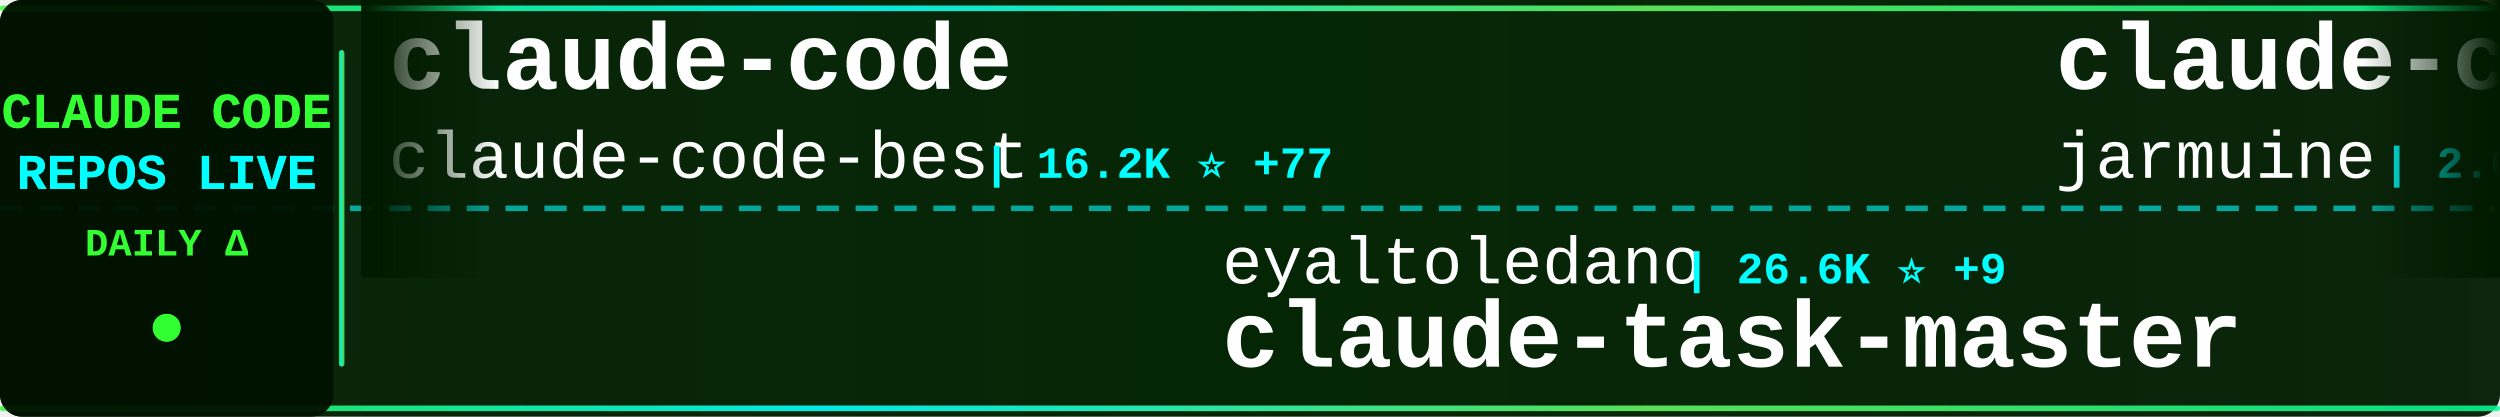
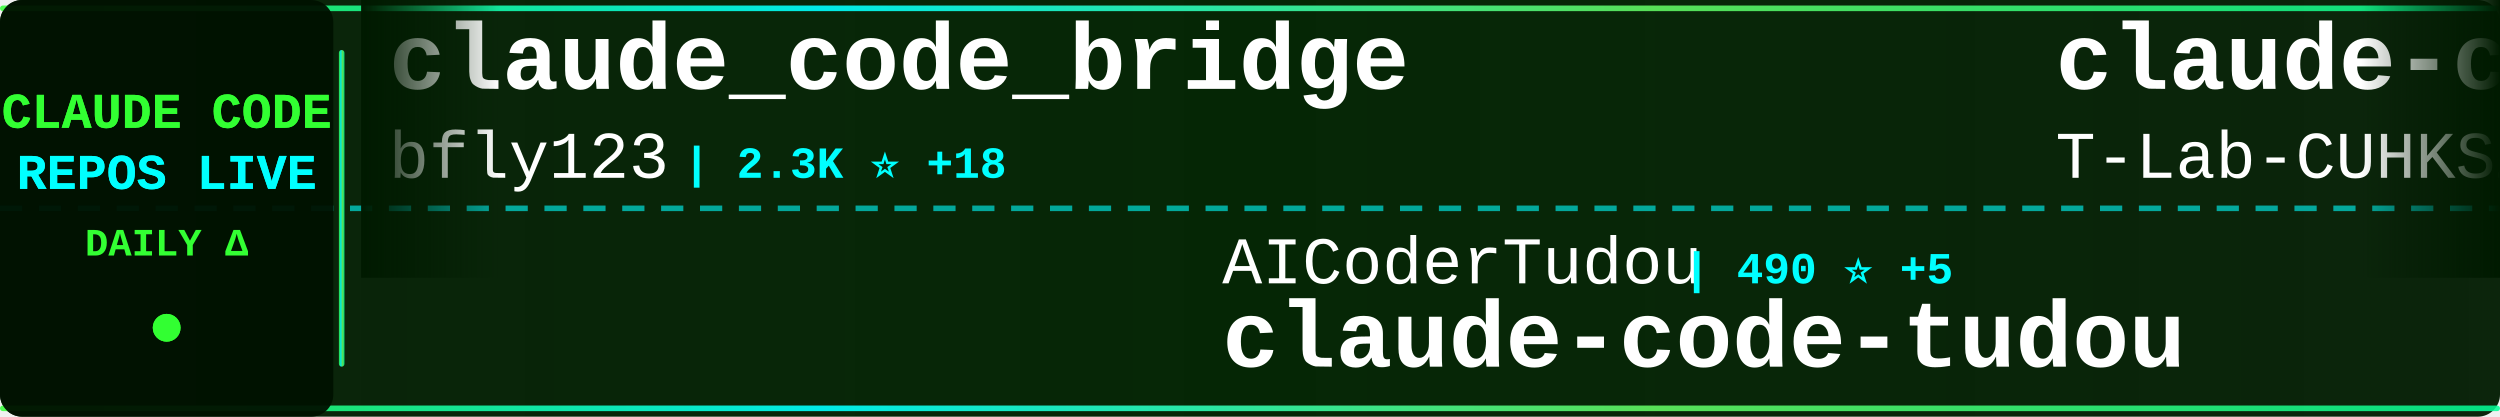
<svg xmlns="http://www.w3.org/2000/svg" width="900" height="150">
  <defs>
    <linearGradient id="tickerBg" x1="0%" y1="0%" x2="100%" y2="0%">
      <stop offset="0%" style="stop-color:#001a00;stop-opacity:0.95" />
      <stop offset="50%" style="stop-color:#002200;stop-opacity:0.98" />
      <stop offset="100%" style="stop-color:#001a00;stop-opacity:0.95" />
    </linearGradient>
    <linearGradient id="borderGrad" x1="0%" y1="0%" x2="100%" y2="0%">
      <stop offset="0%" style="stop-color:#33ff33;stop-opacity:0.85">
        <animate attributeName="stop-opacity" values="0.85;1;0.85" dur="2s" repeatCount="indefinite" />
      </stop>
      <stop offset="33%" style="stop-color:#00ffff;stop-opacity:0.9">
        <animate attributeName="stop-opacity" values="0.9;1;0.9" dur="2.2s" repeatCount="indefinite" />
      </stop>
      <stop offset="66%" style="stop-color:#66ff66;stop-opacity:0.85">
        <animate attributeName="stop-opacity" values="0.85;1;0.85" dur="1.8s" repeatCount="indefinite" />
      </stop>
      <stop offset="100%" style="stop-color:#00ff99;stop-opacity:0.85">
        <animate attributeName="stop-opacity" values="0.85;1;0.85" dur="2s" repeatCount="indefinite" />
      </stop>
    </linearGradient>
    <filter id="textGlow">
      <feGaussianBlur stdDeviation="0.1" result="coloredBlur" />
      <feMerge>
        <feMergeNode in="coloredBlur" />
        <feMergeNode in="SourceGraphic" />
      </feMerge>
    </filter>
    <filter id="metricGlow">
      <feGaussianBlur stdDeviation="0.2" result="coloredBlur" />
      <feMerge>
        <feMergeNode in="coloredBlur" />
        <feMergeNode in="SourceGraphic" />
      </feMerge>
    </filter>
    <linearGradient id="leftFade" x1="0%" y1="0%" x2="100%" y2="0%">
      <stop offset="0%" style="stop-color:#001a00;stop-opacity:1" />
      <stop offset="100%" style="stop-color:#001a00;stop-opacity:0" />
    </linearGradient>
    <linearGradient id="rightFade" x1="0%" y1="0%" x2="100%" y2="0%">
      <stop offset="0%" style="stop-color:#001a00;stop-opacity:0" />
      <stop offset="100%" style="stop-color:#001a00;stop-opacity:1" />
    </linearGradient>
  </defs>
  <rect width="900" height="150" fill="url(#tickerBg)" rx="8" />
  <rect x="0" y="2" width="900" height="2" fill="url(#borderGrad)" rx="1" />
  <rect x="0" y="146" width="900" height="2" fill="url(#borderGrad)" rx="1" />
  <line x1="0" y1="75" x2="900" y2="75" stroke="#00ffff" stroke-width="2" stroke-dasharray="8 6" opacity="0.6" />
  <rect x="0" y="0" width="120" height="150" fill="#001100" opacity="0.95" rx="8" />
  <text x="60" y="46" font-family="'Courier New', monospace" font-size="18" font-weight="bold" fill="#33ff33" text-anchor="middle" filter="url(#textGlow)">
    CLAUDE CODE
  </text>
  <text x="60" y="68" font-family="'Courier New', monospace" font-size="18" font-weight="bold" fill="#00ffff" text-anchor="middle" filter="url(#textGlow)">
    REPOS LIVE
  </text>
  <text x="60" y="92" font-family="'Courier New', monospace" font-size="14" font-weight="bold" fill="#33ff33" text-anchor="middle">
    DAILY Δ
  </text>
  <circle cx="60" cy="118" r="5" fill="#33ff33" filter="url(#metricGlow)">
    <animate attributeName="r" values="4;6;4" dur="1.5s" repeatCount="indefinite" />
    <animate attributeName="opacity" values="0.6;1;0.6" dur="1.5s" repeatCount="indefinite" />
  </circle>
  <rect x="122" y="18" width="2" height="114" fill="url(#borderGrad)" rx="1" />
  <clipPath id="tickerClip">
    <rect x="130" y="0" width="770" height="150" />
  </clipPath>
  <g clip-path="url(#tickerClip)">
    <g id="tickerItems">
      <animateTransform attributeName="transform" attributeType="XML" type="translate" from="0 0" to="-3000 0" dur="54s" repeatCount="indefinite" />
      <g transform="translate(0, 0)">
-         <text x="140" y="32" font-family="'Courier New', monospace" font-size="34" font-weight="bold" fill="#ffffff">claude-code</text>
-         <text x="140" y="64" font-family="'Courier New', monospace" font-size="24" font-weight="normal" fill="#ffffff" opacity="1.0">claude-code-best</text>
-         <text x="354" y="64" font-family="'Courier New', monospace" font-size="16" font-weight="bold" fill="#00ffff"> | 16.2K ⭐ +77</text>
+         <text x="140" y="32" font-family="'Courier New', monospace" font-size="34" font-weight="bold" fill="#ffffff">claude_code_bridge</text>
+         <text x="140" y="64" font-family="'Courier New', monospace" font-size="24" font-weight="normal" fill="#ffffff" opacity="1.0">bfly123</text>
+         <text x="246" y="64" font-family="'Courier New', monospace" font-size="16" font-weight="bold" fill="#00ffff"> | 2.3K ⭐ +18</text>
      </g>
      <g transform="translate(300, 0)">
-         <text x="140" y="102" font-family="'Courier New', monospace" font-size="24" font-weight="normal" fill="#ffffff" opacity="1.0">eyaltoledano</text>
-         <text x="306" y="102" font-family="'Courier New', monospace" font-size="16" font-weight="bold" fill="#00ffff"> | 26.6K ⭐ +9</text>
-         <text x="140" y="132" font-family="'Courier New', monospace" font-size="34" font-weight="bold" fill="#ffffff">claude-task-master</text>
+         <text x="140" y="102" font-family="'Courier New', monospace" font-size="24" font-weight="normal" fill="#ffffff" opacity="1.0">AICoderTudou</text>
+         <text x="306" y="102" font-family="'Courier New', monospace" font-size="16" font-weight="bold" fill="#00ffff"> | 490 ⭐ +5</text>
+         <text x="140" y="132" font-family="'Courier New', monospace" font-size="34" font-weight="bold" fill="#ffffff">claude-code-tudou</text>
      </g>
      <g transform="translate(600, 0)">
        <text x="140" y="32" font-family="'Courier New', monospace" font-size="34" font-weight="bold" fill="#ffffff">claude-code</text>
-         <text x="140" y="64" font-family="'Courier New', monospace" font-size="24" font-weight="normal" fill="#ffffff" opacity="1.0">jarmuine</text>
-         <text x="258" y="64" font-family="'Courier New', monospace" font-size="16" font-weight="bold" fill="#00ffff"> | 2.0K ⭐ +5</text>
+         <text x="140" y="64" font-family="'Courier New', monospace" font-size="24" font-weight="normal" fill="#ffffff" opacity="1.0">T-Lab-CUHKSZ</text>
+         <text x="306" y="64" font-family="'Courier New', monospace" font-size="16" font-weight="bold" fill="#00ffff"> | 287 ⭐</text>
      </g>
      <g transform="translate(900, 0)">
-         <text x="140" y="102" font-family="'Courier New', monospace" font-size="24" font-weight="normal" fill="#ffffff" opacity="1.0">liuup</text>
-         <text x="222" y="102" font-family="'Courier New', monospace" font-size="16" font-weight="bold" fill="#00ffff"> | 1.7K ⭐ +19</text>
-         <text x="140" y="132" font-family="'Courier New', monospace" font-size="34" font-weight="bold" fill="#ffffff">claude-code-analysis</text>
+         <text x="140" y="102" font-family="'Courier New', monospace" font-size="24" font-weight="normal" fill="#ffffff" opacity="1.0">RichardAtCT</text>
+         <text x="294" y="102" font-family="'Courier New', monospace" font-size="16" font-weight="bold" fill="#00ffff"> | 2.5K ⭐ +4</text>
+         <text x="140" y="132" font-family="'Courier New', monospace" font-size="34" font-weight="bold" fill="#ffffff">claude-code-telegram</text>
      </g>
      <g transform="translate(1200, 0)">
-         <text x="140" y="32" font-family="'Courier New', monospace" font-size="34" font-weight="bold" fill="#ffffff">claude-code-action</text>
-         <text x="140" y="64" font-family="'Courier New', monospace" font-size="24" font-weight="normal" fill="#ffffff" opacity="1.0">anthropics</text>
-         <text x="282" y="64" font-family="'Courier New', monospace" font-size="16" font-weight="bold" fill="#00ffff"> | 7.1K ⭐ +13</text>
+         <text x="140" y="32" font-family="'Courier New', monospace" font-size="34" font-weight="bold" fill="#ffffff">Claude-Code-Game-Studios</text>
+         <text x="140" y="64" font-family="'Courier New', monospace" font-size="24" font-weight="normal" fill="#ffffff" opacity="1.0">Donchitos</text>
+         <text x="270" y="64" font-family="'Courier New', monospace" font-size="16" font-weight="bold" fill="#00ffff"> | 12.8K ⭐ +848</text>
      </g>
      <g transform="translate(1500, 0)">
-         <text x="140" y="102" font-family="'Courier New', monospace" font-size="24" font-weight="normal" fill="#ffffff" opacity="1.0">sickn33</text>
-         <text x="246" y="102" font-family="'Courier New', monospace" font-size="16" font-weight="bold" fill="#00ffff"> | 33.8K ⭐ +181</text>
-         <text x="140" y="132" font-family="'Courier New', monospace" font-size="34" font-weight="bold" fill="#ffffff">antigravity-awesome-skil...</text>
+         <text x="140" y="102" font-family="'Courier New', monospace" font-size="24" font-weight="normal" fill="#ffffff" opacity="1.0">frankbria</text>
+         <text x="270" y="102" font-family="'Courier New', monospace" font-size="16" font-weight="bold" fill="#00ffff"> | 8.7K ⭐ +20</text>
+         <text x="140" y="132" font-family="'Courier New', monospace" font-size="34" font-weight="bold" fill="#ffffff">ralph-claude-code</text>
      </g>
      <g transform="translate(1800, 0)">
-         <text x="140" y="32" font-family="'Courier New', monospace" font-size="34" font-weight="bold" fill="#ffffff">Auto-claude-code-researc...</text>
-         <text x="140" y="64" font-family="'Courier New', monospace" font-size="24" font-weight="normal" fill="#ffffff" opacity="1.0">wanshuiyin</text>
-         <text x="282" y="64" font-family="'Courier New', monospace" font-size="16" font-weight="bold" fill="#00ffff"> | 7.0K ⭐ +48</text>
+         <text x="140" y="32" font-family="'Courier New', monospace" font-size="34" font-weight="bold" fill="#ffffff">claude-code-webui</text>
+         <text x="140" y="64" font-family="'Courier New', monospace" font-size="24" font-weight="normal" fill="#ffffff" opacity="1.0">sugyan</text>
+         <text x="234" y="64" font-family="'Courier New', monospace" font-size="16" font-weight="bold" fill="#00ffff"> | 1.0K ⭐ +1</text>
      </g>
      <g transform="translate(2100, 0)">
-         <text x="140" y="102" font-family="'Courier New', monospace" font-size="24" font-weight="normal" fill="#ffffff" opacity="1.0">KimYx0207</text>
-         <text x="270" y="102" font-family="'Courier New', monospace" font-size="16" font-weight="bold" fill="#00ffff"> | 3.4K ⭐ +19</text>
-         <text x="140" y="132" font-family="'Courier New', monospace" font-size="34" font-weight="bold" fill="#ffffff">Claude-Code-x-OpenClaw-G...</text>
+         <text x="140" y="102" font-family="'Courier New', monospace" font-size="24" font-weight="normal" fill="#ffffff" opacity="1.0">777genius</text>
+         <text x="270" y="102" font-family="'Courier New', monospace" font-size="16" font-weight="bold" fill="#00ffff"> | 898 ⭐ +1</text>
+         <text x="140" y="132" font-family="'Courier New', monospace" font-size="34" font-weight="bold" fill="#ffffff">claude-code-source-code</text>
      </g>
      <g transform="translate(2400, 0)">
-         <text x="140" y="32" font-family="'Courier New', monospace" font-size="34" font-weight="bold" fill="#ffffff">claude-code-source</text>
-         <text x="140" y="64" font-family="'Courier New', monospace" font-size="24" font-weight="normal" fill="#ffffff" opacity="1.0">hangsman</text>
-         <text x="258" y="64" font-family="'Courier New', monospace" font-size="16" font-weight="bold" fill="#00ffff"> | 753 ⭐</text>
+         <text x="140" y="32" font-family="'Courier New', monospace" font-size="34" font-weight="bold" fill="#ffffff">claude-code-book</text>
+         <text x="140" y="64" font-family="'Courier New', monospace" font-size="24" font-weight="normal" fill="#ffffff" opacity="1.0">lintsinghua</text>
+         <text x="294" y="64" font-family="'Courier New', monospace" font-size="16" font-weight="bold" fill="#00ffff"> | 2.8K ⭐ +18</text>
      </g>
      <g transform="translate(2700, 0)">
-         <text x="140" y="102" font-family="'Courier New', monospace" font-size="24" font-weight="normal" fill="#ffffff" opacity="1.0">chiragjoshi12</text>
-         <text x="318" y="102" font-family="'Courier New', monospace" font-size="16" font-weight="bold" fill="#00ffff"> | 188 ⭐ +1</text>
+         <text x="140" y="102" font-family="'Courier New', monospace" font-size="24" font-weight="normal" fill="#ffffff" opacity="1.0">claude-code-best</text>
+         <text x="354" y="102" font-family="'Courier New', monospace" font-size="16" font-weight="bold" fill="#00ffff"> | 16.3K ⭐ +98</text>
        <text x="140" y="132" font-family="'Courier New', monospace" font-size="34" font-weight="bold" fill="#ffffff">claude-code</text>
      </g>
      <g transform="translate(3000, 0)">
-         <text x="140" y="32" font-family="'Courier New', monospace" font-size="34" font-weight="bold" fill="#ffffff">claude-code</text>
-         <text x="140" y="64" font-family="'Courier New', monospace" font-size="24" font-weight="normal" fill="#ffffff" opacity="1.0">claude-code-best</text>
-         <text x="354" y="64" font-family="'Courier New', monospace" font-size="16" font-weight="bold" fill="#00ffff"> | 16.2K ⭐ +77</text>
+         <text x="140" y="32" font-family="'Courier New', monospace" font-size="34" font-weight="bold" fill="#ffffff">claude_code_bridge</text>
+         <text x="140" y="64" font-family="'Courier New', monospace" font-size="24" font-weight="normal" fill="#ffffff" opacity="1.0">bfly123</text>
+         <text x="246" y="64" font-family="'Courier New', monospace" font-size="16" font-weight="bold" fill="#00ffff"> | 2.3K ⭐ +18</text>
      </g>
      <g transform="translate(3300, 0)">
-         <text x="140" y="102" font-family="'Courier New', monospace" font-size="24" font-weight="normal" fill="#ffffff" opacity="1.0">eyaltoledano</text>
-         <text x="306" y="102" font-family="'Courier New', monospace" font-size="16" font-weight="bold" fill="#00ffff"> | 26.6K ⭐ +9</text>
-         <text x="140" y="132" font-family="'Courier New', monospace" font-size="34" font-weight="bold" fill="#ffffff">claude-task-master</text>
+         <text x="140" y="102" font-family="'Courier New', monospace" font-size="24" font-weight="normal" fill="#ffffff" opacity="1.0">AICoderTudou</text>
+         <text x="306" y="102" font-family="'Courier New', monospace" font-size="16" font-weight="bold" fill="#00ffff"> | 490 ⭐ +5</text>
+         <text x="140" y="132" font-family="'Courier New', monospace" font-size="34" font-weight="bold" fill="#ffffff">claude-code-tudou</text>
      </g>
      <g transform="translate(3600, 0)">
        <text x="140" y="32" font-family="'Courier New', monospace" font-size="34" font-weight="bold" fill="#ffffff">claude-code</text>
-         <text x="140" y="64" font-family="'Courier New', monospace" font-size="24" font-weight="normal" fill="#ffffff" opacity="1.0">jarmuine</text>
-         <text x="258" y="64" font-family="'Courier New', monospace" font-size="16" font-weight="bold" fill="#00ffff"> | 2.0K ⭐ +5</text>
+         <text x="140" y="64" font-family="'Courier New', monospace" font-size="24" font-weight="normal" fill="#ffffff" opacity="1.0">T-Lab-CUHKSZ</text>
+         <text x="306" y="64" font-family="'Courier New', monospace" font-size="16" font-weight="bold" fill="#00ffff"> | 287 ⭐</text>
      </g>
      <g transform="translate(3900, 0)">
-         <text x="140" y="102" font-family="'Courier New', monospace" font-size="24" font-weight="normal" fill="#ffffff" opacity="1.0">liuup</text>
-         <text x="222" y="102" font-family="'Courier New', monospace" font-size="16" font-weight="bold" fill="#00ffff"> | 1.7K ⭐ +19</text>
-         <text x="140" y="132" font-family="'Courier New', monospace" font-size="34" font-weight="bold" fill="#ffffff">claude-code-analysis</text>
+         <text x="140" y="102" font-family="'Courier New', monospace" font-size="24" font-weight="normal" fill="#ffffff" opacity="1.0">RichardAtCT</text>
+         <text x="294" y="102" font-family="'Courier New', monospace" font-size="16" font-weight="bold" fill="#00ffff"> | 2.5K ⭐ +4</text>
+         <text x="140" y="132" font-family="'Courier New', monospace" font-size="34" font-weight="bold" fill="#ffffff">claude-code-telegram</text>
      </g>
    </g>
  </g>
  <rect x="130" y="0" width="50" height="100" fill="url(#leftFade)" />
  <rect x="850" y="0" width="50" height="100" fill="url(#rightFade)" />
</svg>
